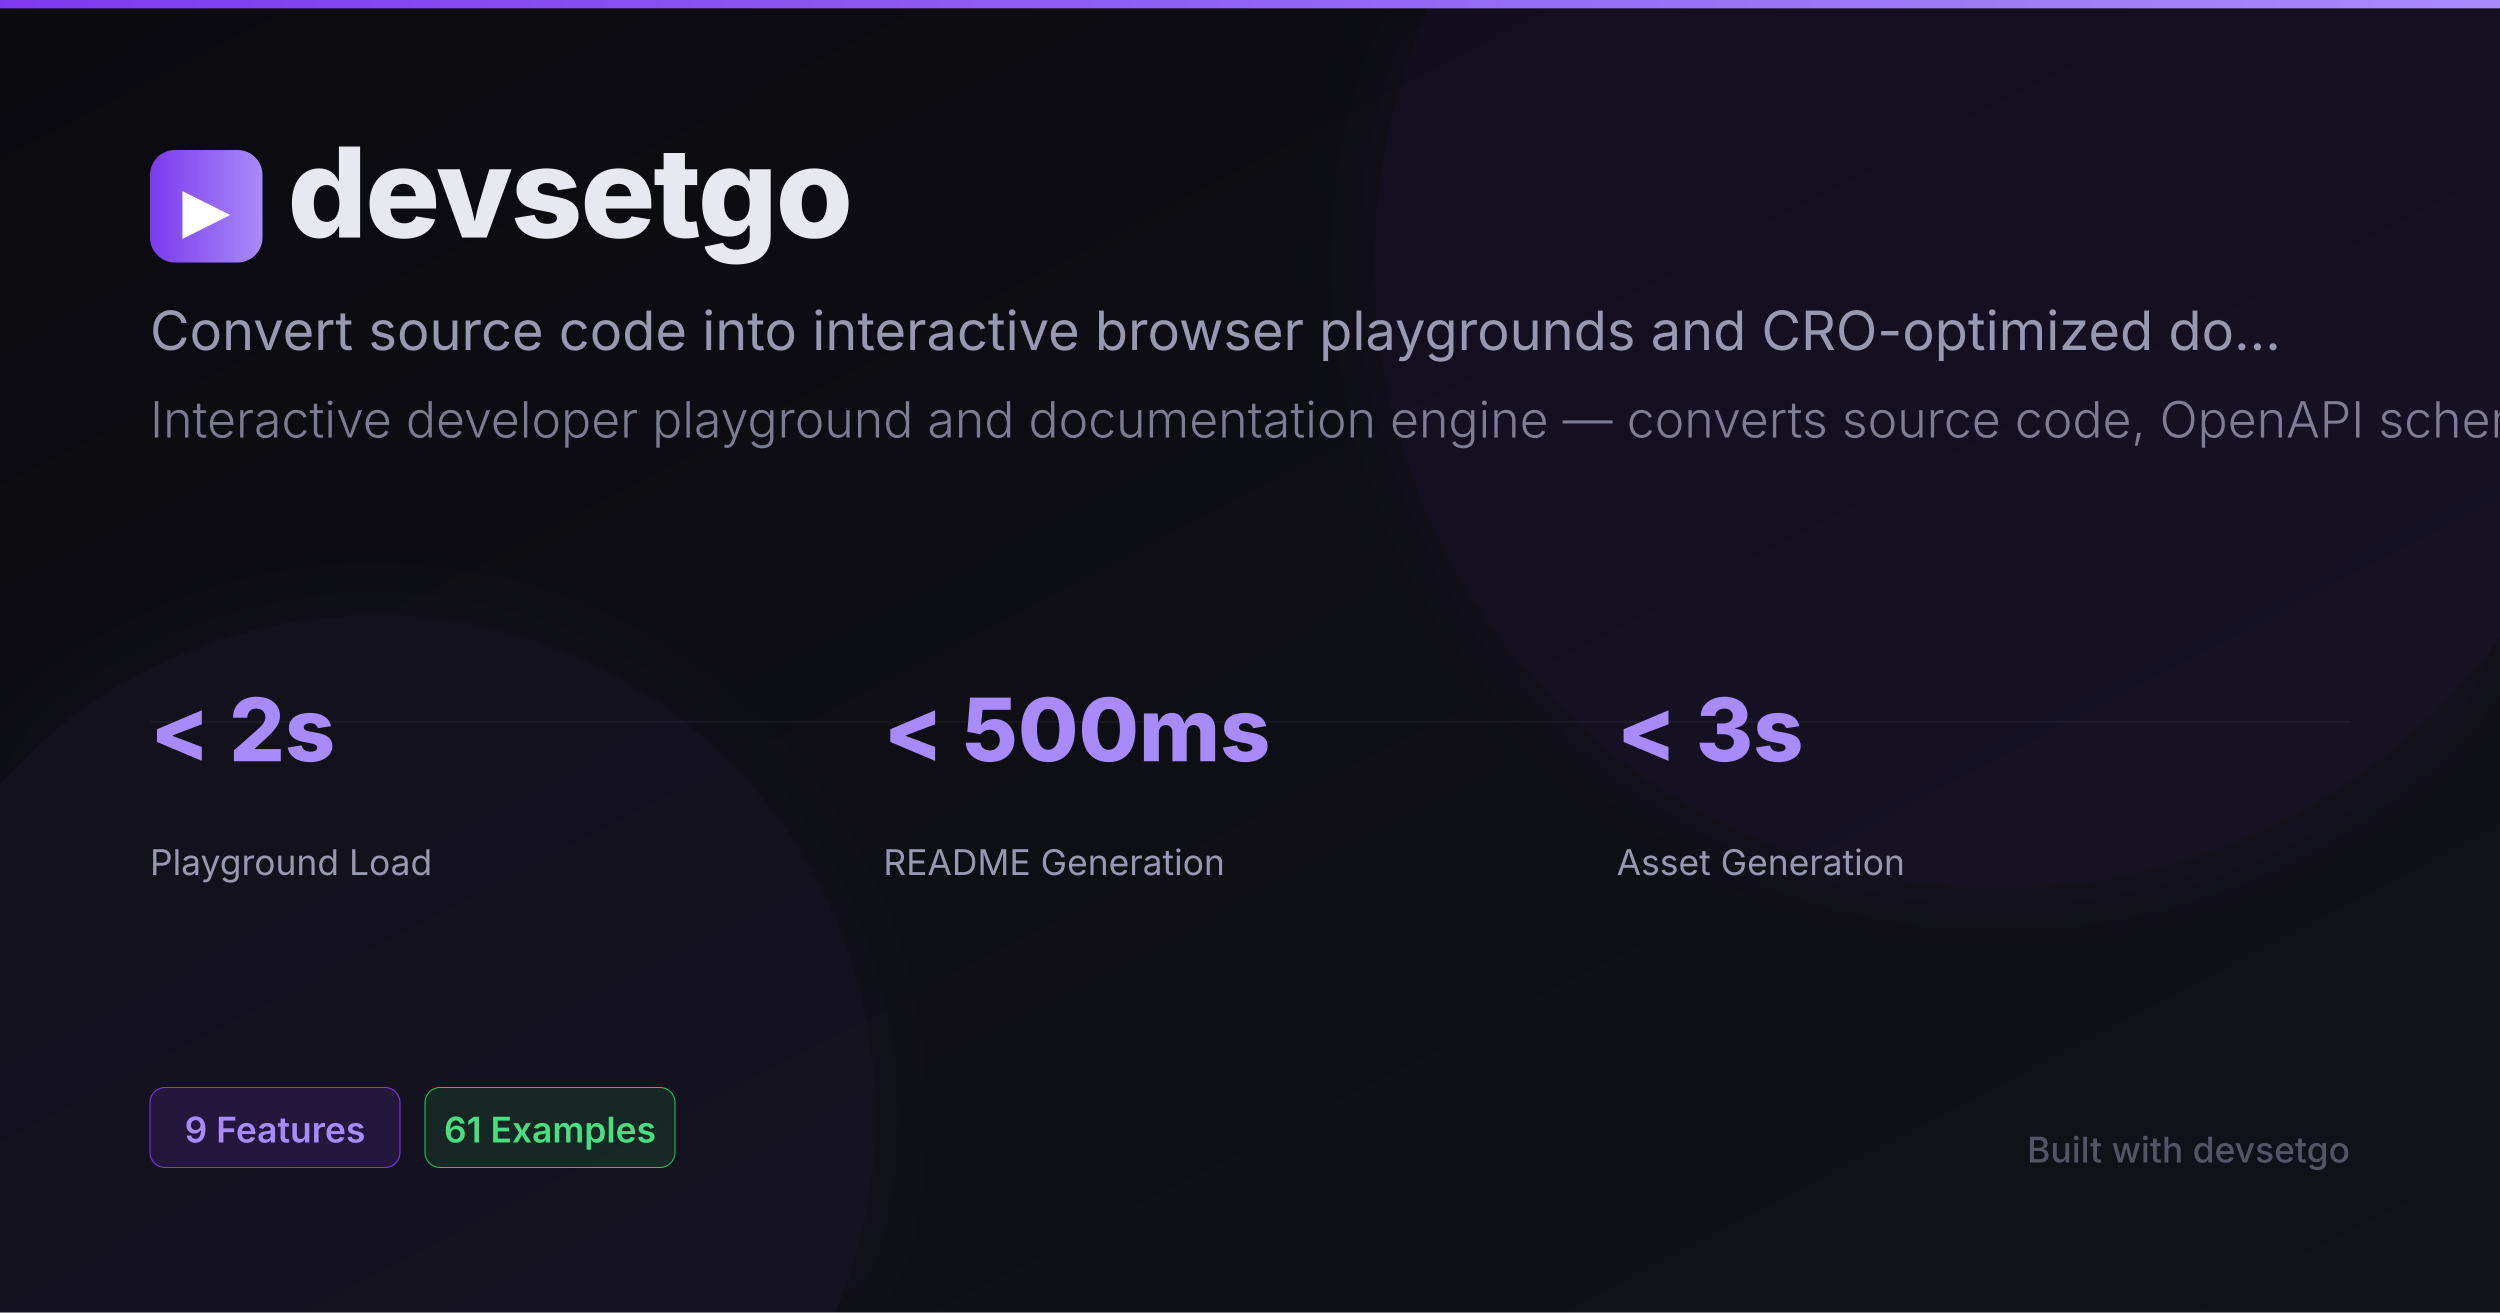
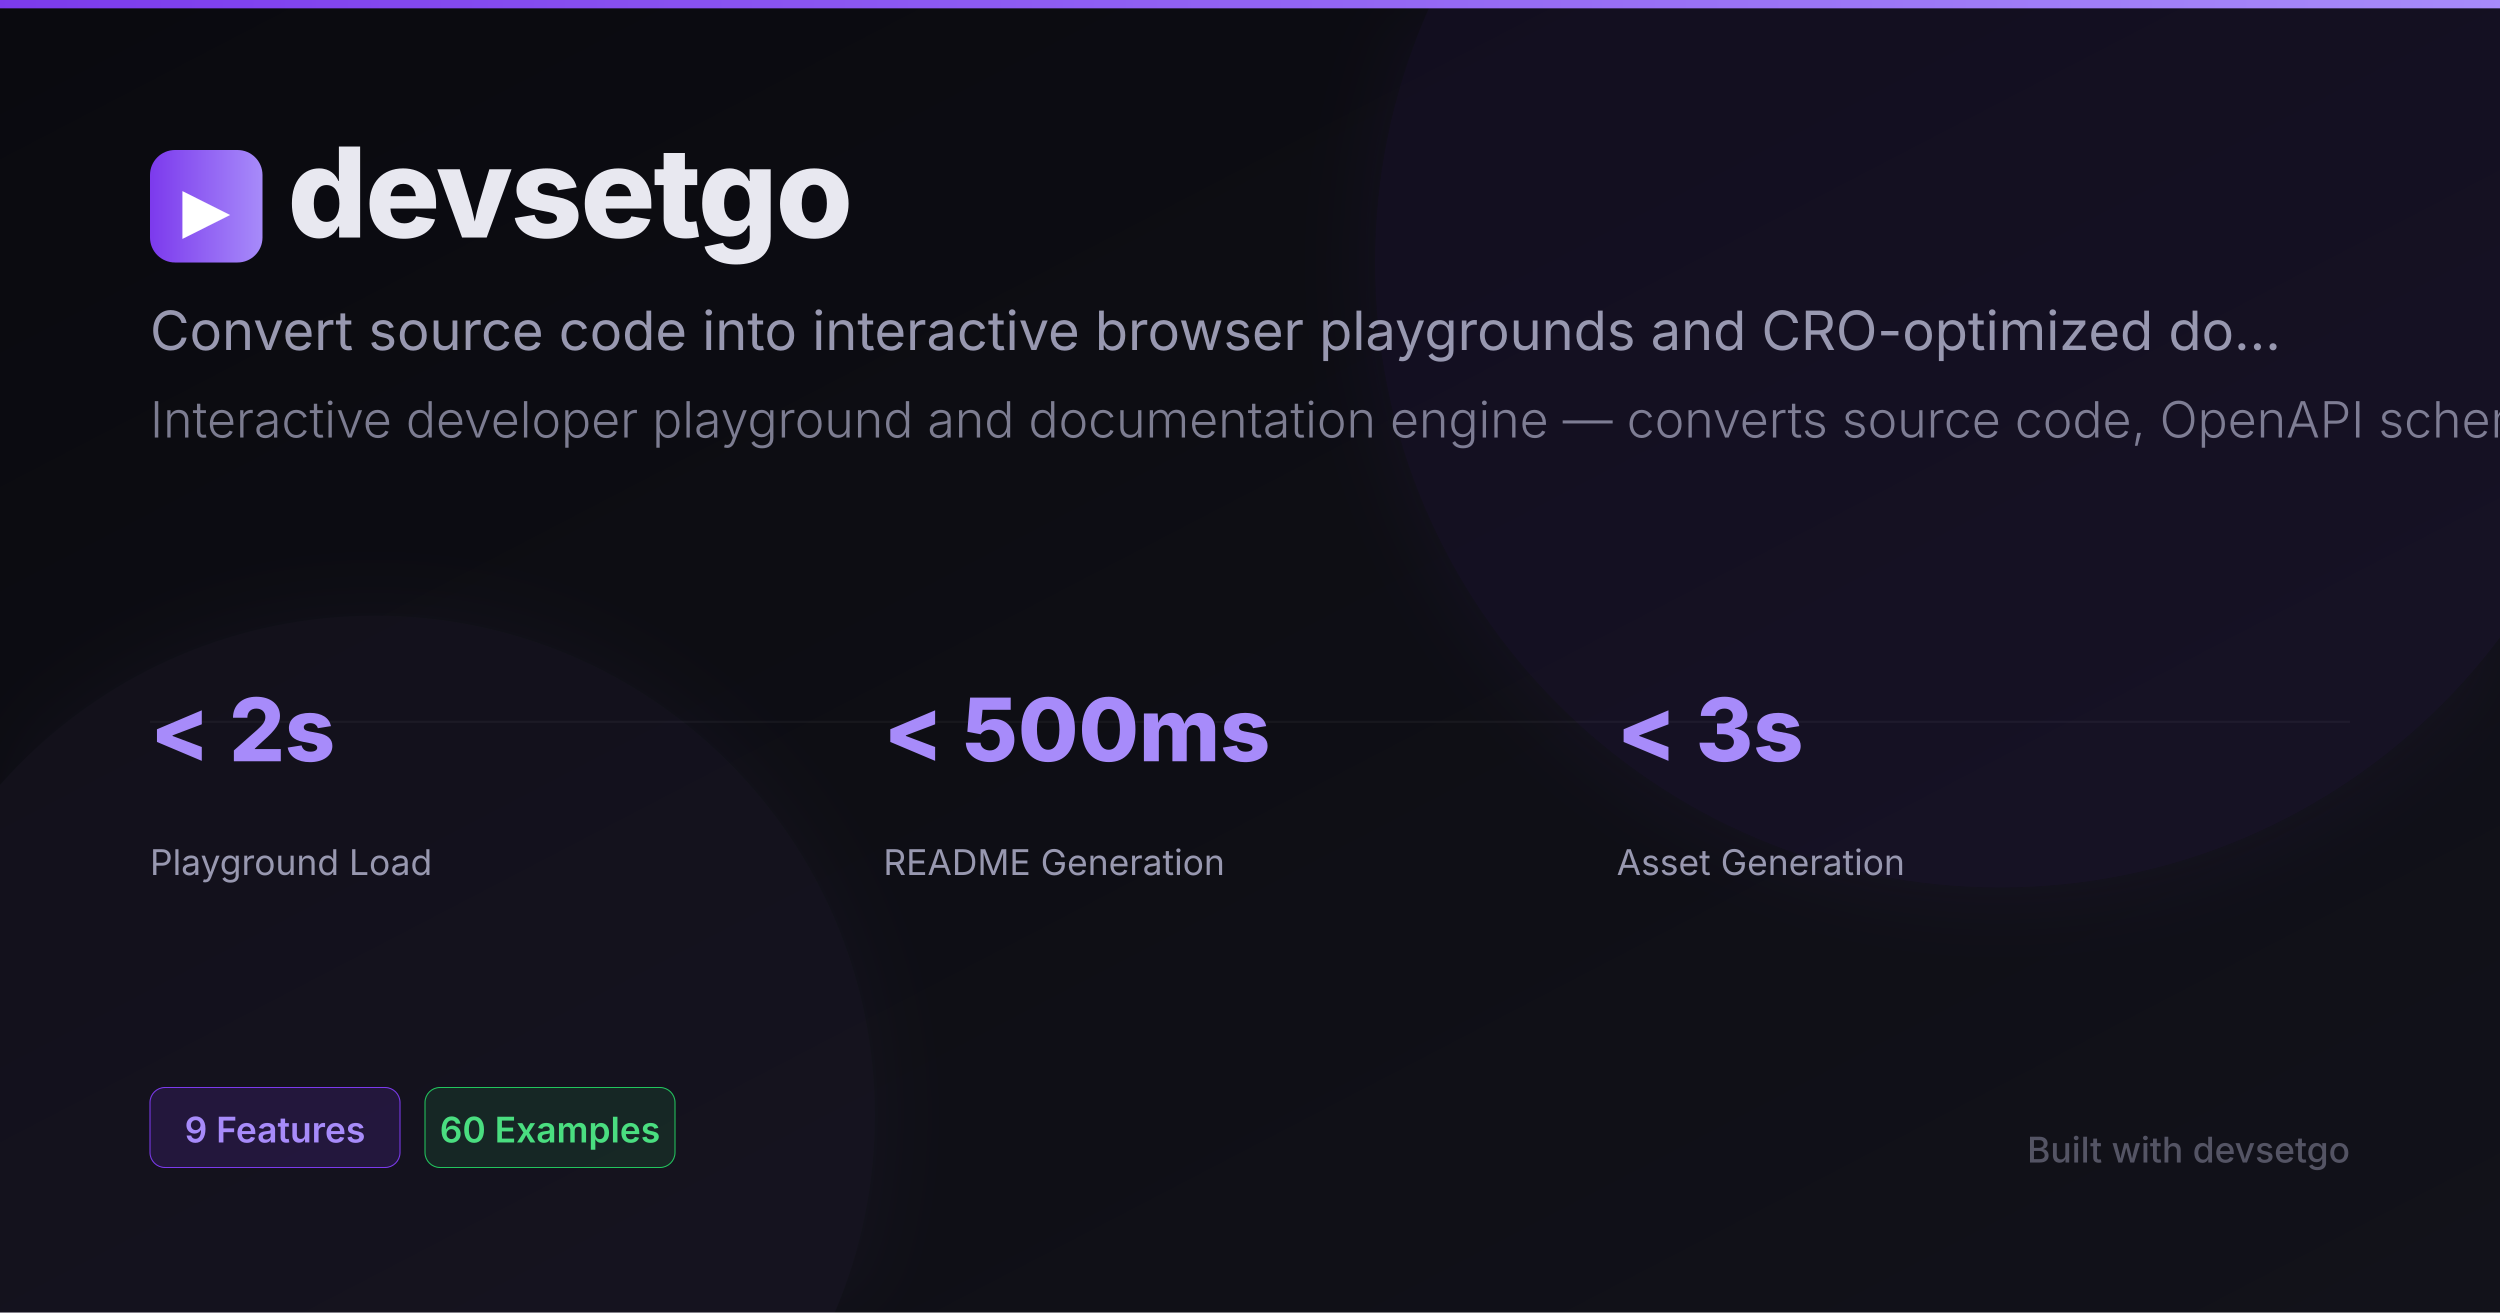
<svg xmlns="http://www.w3.org/2000/svg" viewBox="0 0 1200 630" width="1200" height="630">
  <defs>
    <linearGradient id="bgGrad" x1="0%" y1="0%" x2="100%" y2="100%">
      <stop offset="0%" style="stop-color:#0a0a0f" />
      <stop offset="100%" style="stop-color:#12121a" />
    </linearGradient>
    <linearGradient id="accentGrad" x1="0%" y1="0%" x2="100%" y2="0%">
      <stop offset="0%" style="stop-color:#7c3aed" />
      <stop offset="100%" style="stop-color:#a78bfa" />
    </linearGradient>
    <filter id="glow">
      <feGaussianBlur stdDeviation="20" result="coloredBlur" />
      <feMerge>
        <feMergeNode in="coloredBlur" />
        <feMergeNode in="SourceGraphic" />
      </feMerge>
    </filter>
    <filter id="noise">
      <feTurbulence type="fractalNoise" baseFrequency="0.65" numOctaves="3" stitchTiles="stitch" />
      <feColorMatrix type="saturate" values="0" />
      <feBlend in="SourceGraphic" mode="multiply" result="noisy" />
      <feComponentTransfer>
        <feFuncA type="linear" slope="0.05" />
      </feComponentTransfer>
    </filter>
  </defs>
  <rect width="1200" height="630" fill="url(#bgGrad)" rx="0" />
  <circle cx="960" cy="126" r="300" fill="#7c3aed" opacity="0.06" filter="url(#glow)" />
  <circle cx="180" cy="535.5" r="240" fill="#a78bfa" opacity="0.04" filter="url(#glow)" />
  <rect x="0" y="0" width="1200" height="4" fill="url(#accentGrad)" />
  <line x1="72" y1="346.5" x2="1128" y2="346.5" stroke="rgba(255,255,255,0.04)" stroke-width="1" />
  <rect x="72" y="72" width="54" height="54" rx="12" fill="url(#accentGrad)" />
  <text x="99" y="111" fill="white" font-family="Arial, sans-serif" font-size="30" font-weight="700" text-anchor="middle">▶</text>
  <text x="138" y="114" fill="#e8e8f0" font-family="Inter, Arial, sans-serif" font-size="60" font-weight="800" letter-spacing="-1">devsetgo</text>
  <text x="72" y="168" fill="#9898b0" font-family="Inter, Arial, sans-serif" font-size="26" font-weight="400">Convert source code into interactive browser playgrounds and CRO-optimized do...</text>
  <text x="72" y="210" fill="#9898b0" font-family="Inter, Arial, sans-serif" font-size="24" font-weight="300" opacity="0.8">Interactive developer playground and documentation engine — converts source code, OpenAPI schemas...</text>
  <g transform="translate(72, 365.4)">
    <text fill="#a78bfa" font-family="Inter, Arial, sans-serif" font-size="42" font-weight="800">&lt; 2s</text>
    <text y="54.6" fill="#9898b0" font-family="Inter, Arial, sans-serif" font-size="17" font-weight="400">Playground Load</text>
  </g>
  <g transform="translate(424, 365.4)">
    <text fill="#a78bfa" font-family="Inter, Arial, sans-serif" font-size="42" font-weight="800">&lt; 500ms</text>
    <text y="54.6" fill="#9898b0" font-family="Inter, Arial, sans-serif" font-size="17" font-weight="400">README Generation</text>
  </g>
  <g transform="translate(776, 365.4)">
    <text fill="#a78bfa" font-family="Inter, Arial, sans-serif" font-size="42" font-weight="800">&lt; 3s</text>
    <text y="54.6" fill="#9898b0" font-family="Inter, Arial, sans-serif" font-size="17" font-weight="400">Asset Generation</text>
  </g>
  <g transform="translate(72, 522)">
    <rect x="0" y="0" width="120" height="38.4" rx="7.2" fill="rgba(124,58,237,0.15)" stroke="#7c3aed" stroke-width="0.5" />
    <text x="60" y="26.4" fill="#a78bfa" font-family="Inter, Arial, sans-serif" font-size="17" font-weight="600" text-anchor="middle">9 Features</text>
    <rect x="132" y="0" width="120" height="38.4" rx="7.2" fill="rgba(34,197,94,0.12)" stroke="#22c55e" stroke-width="0.5" />
-     <text x="192" y="26.4" fill="#4ade80" font-family="Inter, Arial, sans-serif" font-size="17" font-weight="600" text-anchor="middle">61 Examples</text>
+     <text x="192" y="26.4" fill="#4ade80" font-family="Inter, Arial, sans-serif" font-size="17" font-weight="600" text-anchor="middle">60 Examples</text>
  </g>
  <text x="1128" y="558" fill="#9898b0" font-family="Inter, Arial, sans-serif" font-size="17" font-weight="500" text-anchor="end" opacity="0.5">Built with devsetgo</text>
</svg>
